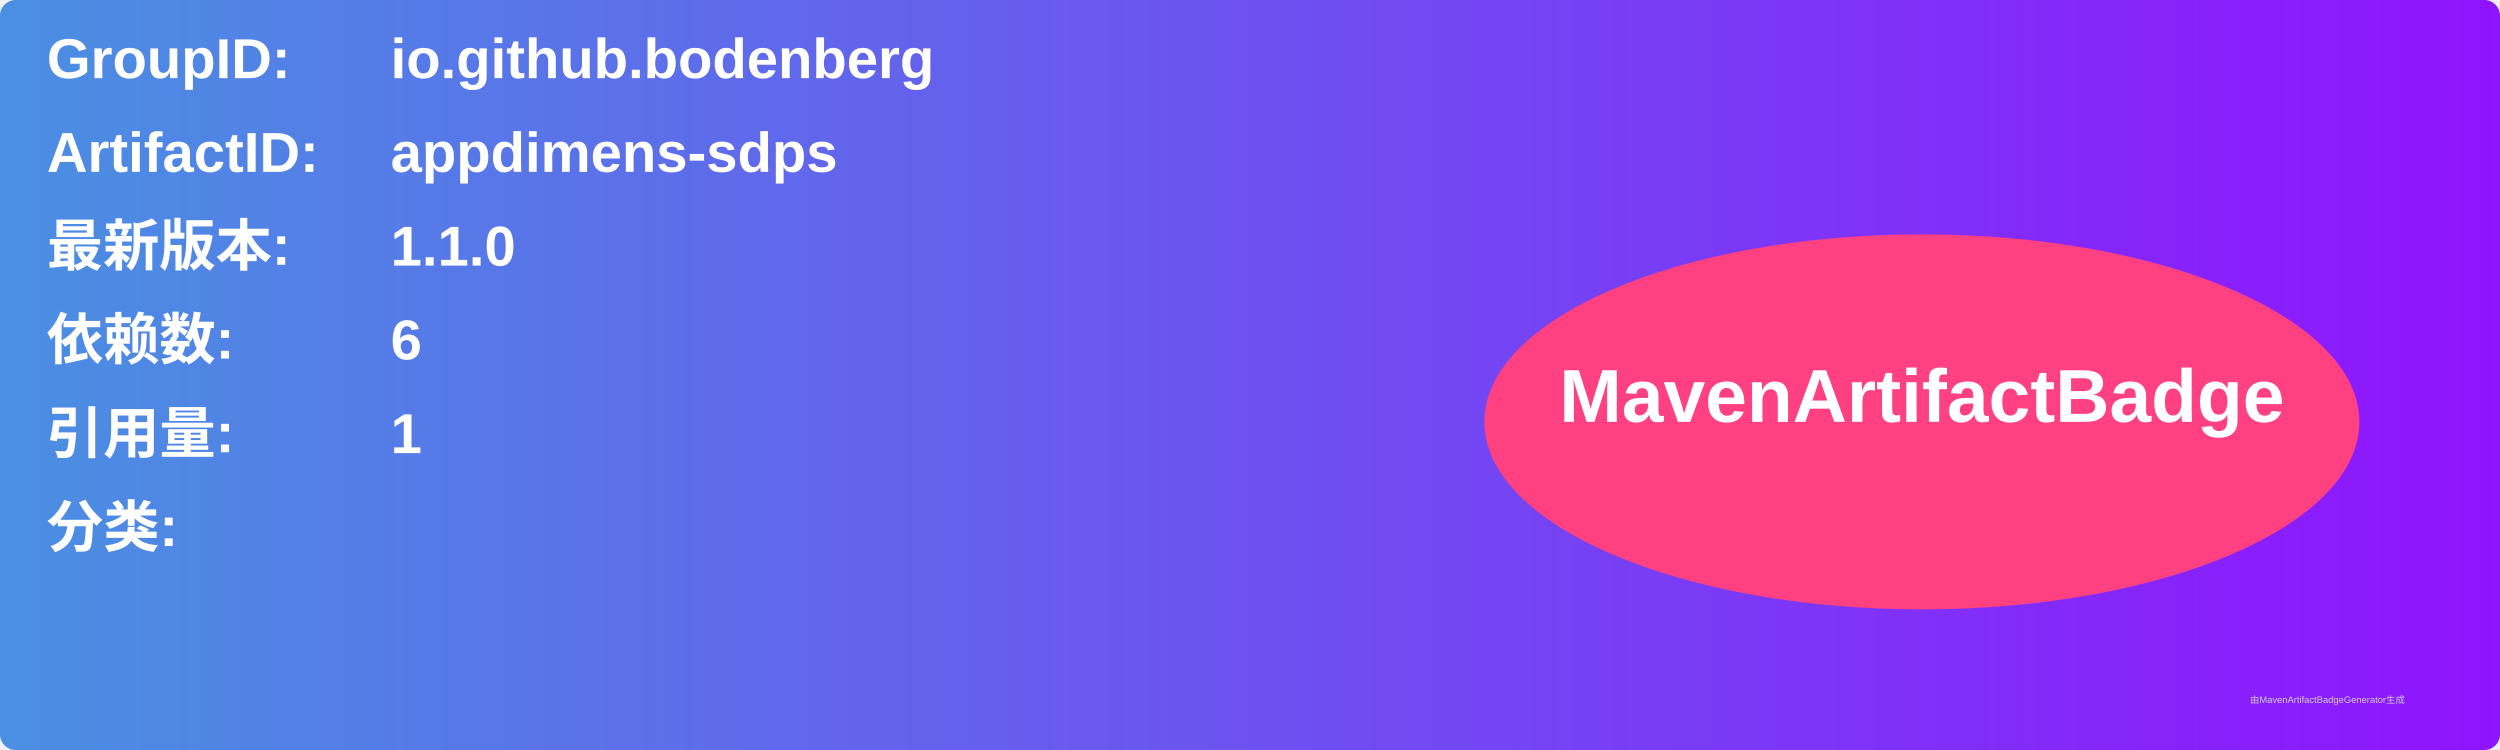
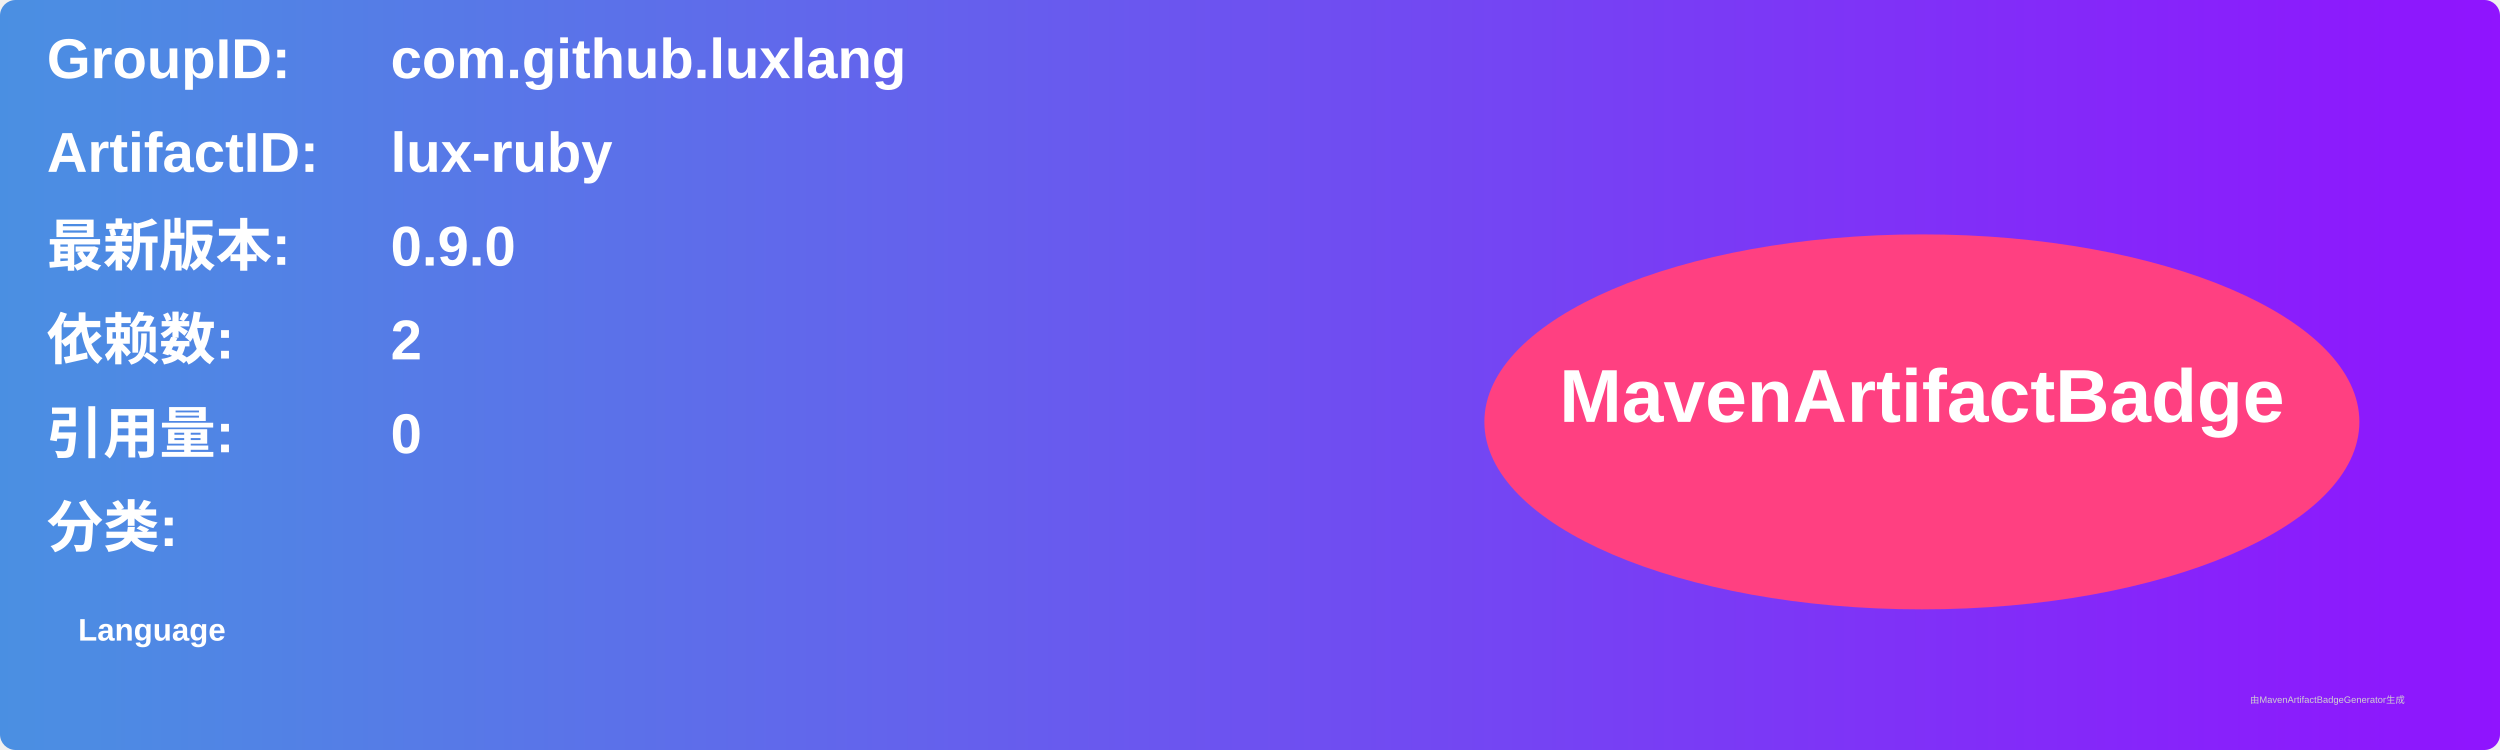
<svg xmlns="http://www.w3.org/2000/svg" width="800" height="240" viewBox="0 0 800 240">
  <linearGradient id="grad" x1="0%" y1="0%" x2="100%" y2="0%">
    <stop offset="0%" stop-color="#4a90e2" />
    <stop offset="100%" stop-color="#9013fe" />
  </linearGradient>
  <rect width="100%" height="100%" rx="5" ry="5" fill="url(#grad)" />
  <g transform="translate(15, 15)">
    <text x="0" y="10" font-family="Arial" font-size="18" fill="white" font-weight="bold" width="260">GroupID:</text>
-     <text x="110" y="10" font-family="Arial" font-size="18" fill="white" font-weight="bold" width="460">io.github.bodenberg</text>
+     <text x="110" y="10" font-family="Arial" font-size="18" fill="white" font-weight="bold" width="460">com.github.luxlang</text>
    <text x="0" y="40" font-family="Arial" font-size="18" fill="white" font-weight="bold" width="260">ArtifactID:</text>
-     <text x="110" y="40" font-family="Arial" font-size="18" fill="white" font-weight="bold" width="460">appdimens-sdps</text>
+     <text x="110" y="40" font-family="Arial" font-size="18" fill="white" font-weight="bold" width="460">lux-ruby</text>
    <text x="0" y="70" font-family="Arial" font-size="18" fill="white" font-weight="bold">最新版本:</text>
    <text x="110" y="70" font-family="Arial" font-size="18" fill="white" font-weight="bold">
-       <tspan font-weight="bold">1.1.0</tspan>
+       <tspan font-weight="bold">0.9.0</tspan>
    </text>
    <text x="0" y="100" font-family="Arial" font-size="18" fill="white" font-weight="bold">依赖数: </text>
    <text x="110" y="100" font-family="Arial" font-size="18" fill="white">
-       <tspan font-weight="bold">6</tspan>
+       <tspan font-weight="bold">2</tspan>
    </text>
    <text x="0" y="130" font-family="Arial" font-size="18" fill="white" font-weight="bold">引用量: </text>
    <text x="110" y="130" font-family="Arial" font-size="18" fill="white">
-       <tspan font-weight="bold">1</tspan>
+       <tspan font-weight="bold">0</tspan>
    </text>
    <text x="0" y="160" font-family="Arial" font-size="18" fill="white" font-weight="bold">分类:</text>
    <text x="10" y="190" font-family="Arial" font-size="10" fill="white">
-       <tspan font-weight="bold" />
+       <tspan font-weight="bold">Language</tspan>
    </text>
    <ellipse cx="600" cy="120" rx="140" ry="60" fill="#ff4081" />
    <text x="600" y="120" text-anchor="middle" font-family="Arial" font-size="24" fill="white" font-weight="bold">MavenArtifactBadge</text>
  </g>
  <text x="720" y="225" font-family="Arial" font-size="3" fill="#d0d0d0">由MavenArtifactBadgeGenerator生成</text>
</svg>
